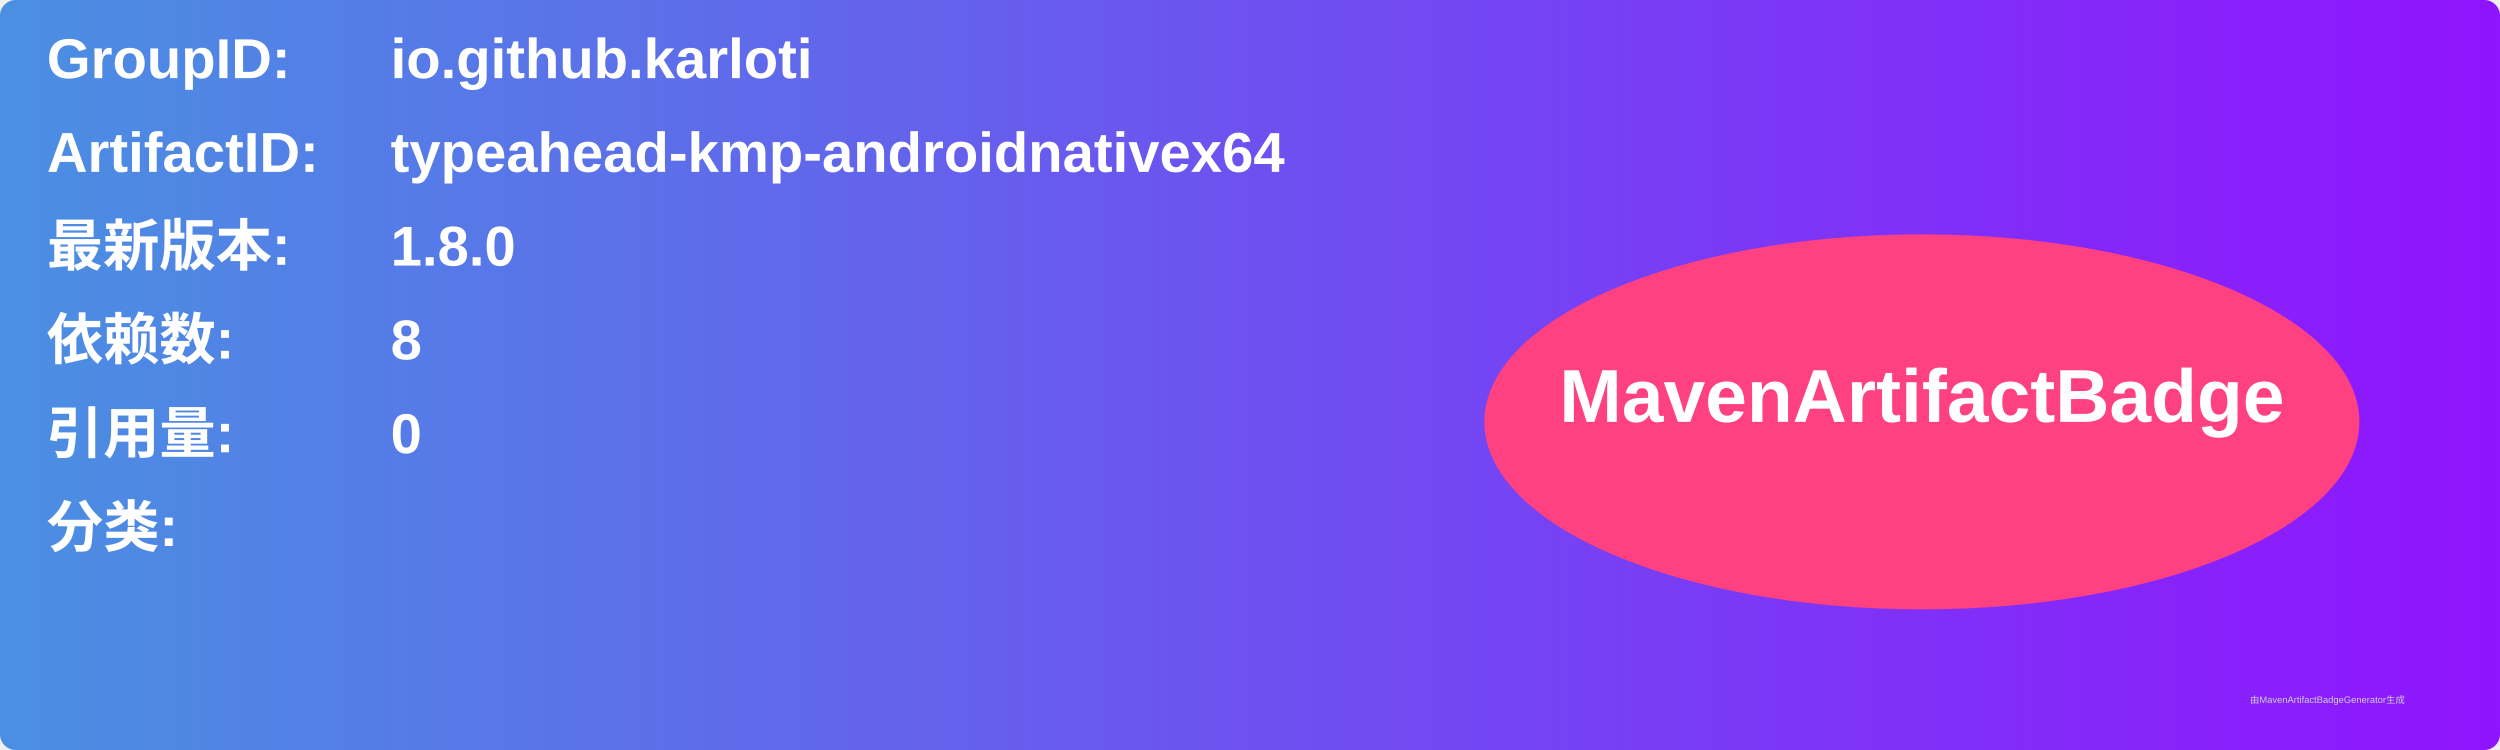
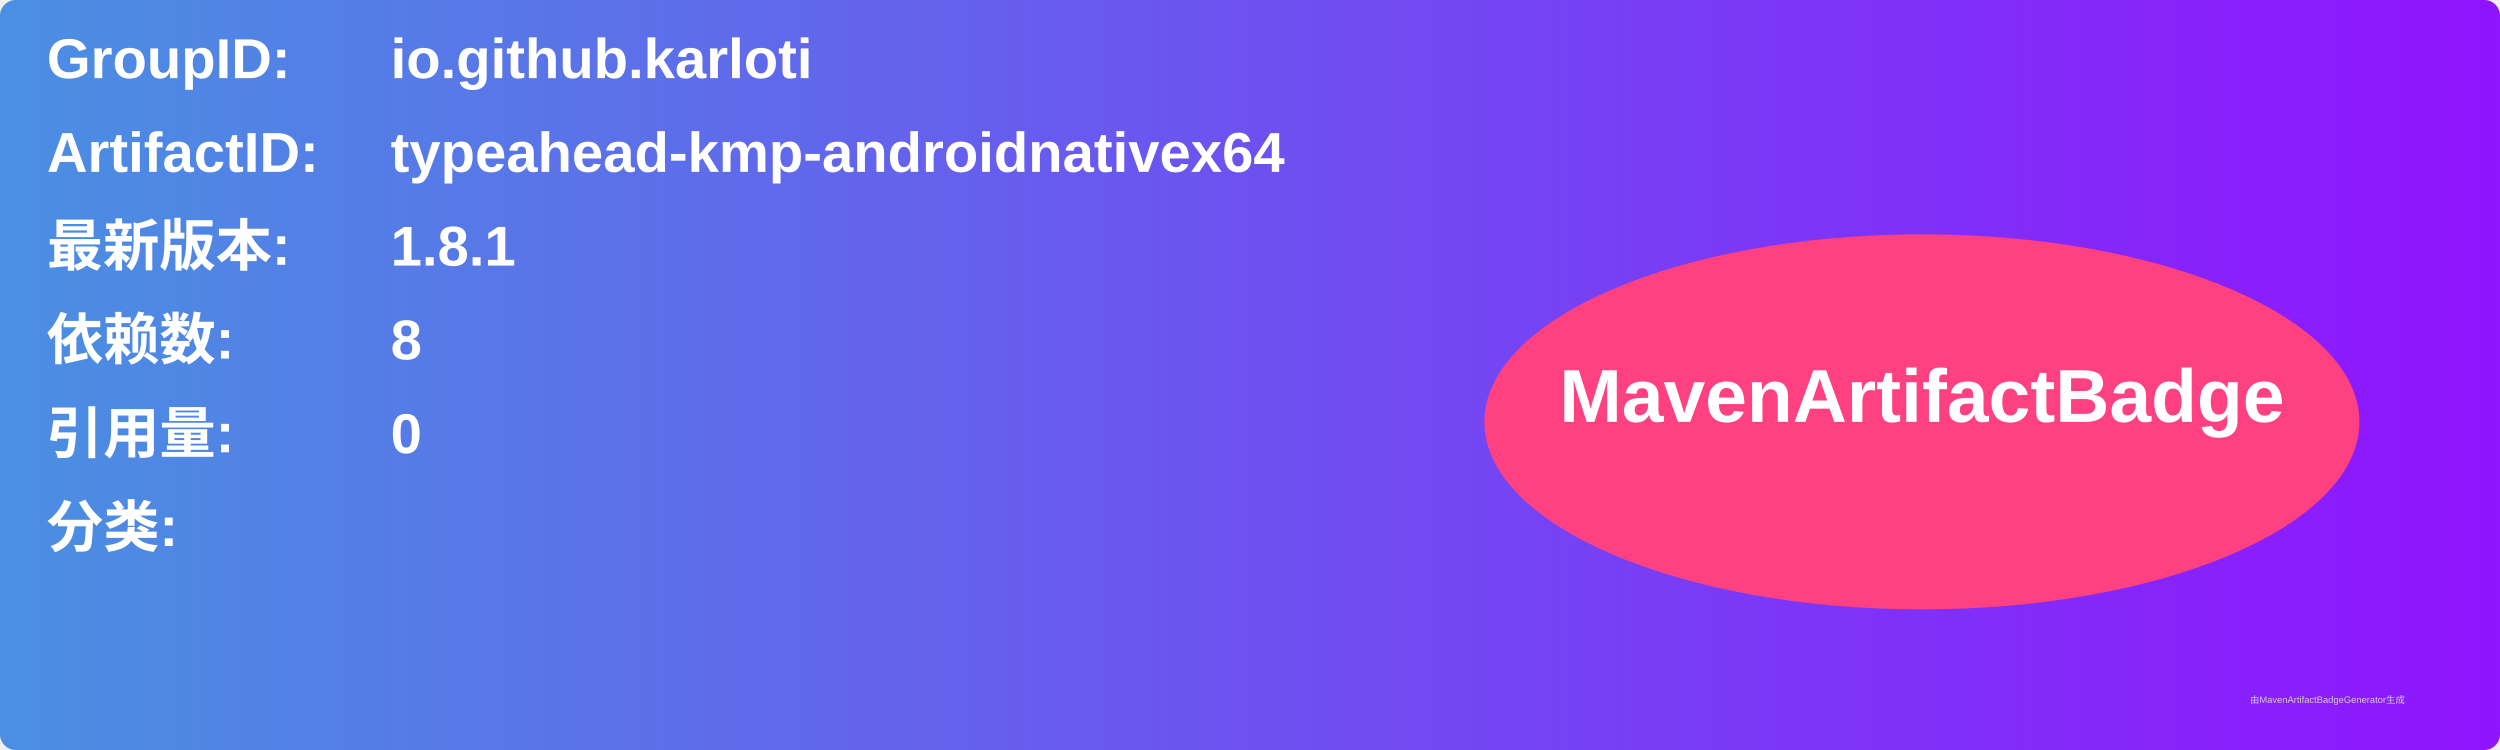
<svg xmlns="http://www.w3.org/2000/svg" width="800" height="240" viewBox="0 0 800 240">
  <linearGradient id="grad" x1="0%" y1="0%" x2="100%" y2="0%">
    <stop offset="0%" stop-color="#4a90e2" />
    <stop offset="100%" stop-color="#9013fe" />
  </linearGradient>
  <rect width="100%" height="100%" rx="5" ry="5" fill="url(#grad)" />
  <g transform="translate(15, 15)">
    <text x="0" y="10" font-family="Arial" font-size="18" fill="white" font-weight="bold" width="260">GroupID:</text>
    <text x="110" y="10" font-family="Arial" font-size="18" fill="white" font-weight="bold" width="460">io.github.karloti</text>
    <text x="0" y="40" font-family="Arial" font-size="18" fill="white" font-weight="bold" width="260">ArtifactID:</text>
    <text x="110" y="40" font-family="Arial" font-size="18" fill="white" font-weight="bold" width="460">typeahead-kmp-androidnativex64</text>
    <text x="0" y="70" font-family="Arial" font-size="18" fill="white" font-weight="bold">最新版本:</text>
    <text x="110" y="70" font-family="Arial" font-size="18" fill="white" font-weight="bold">
-       <tspan font-weight="bold">1.8.0</tspan>
+       <tspan font-weight="bold">1.8.1</tspan>
    </text>
    <text x="0" y="100" font-family="Arial" font-size="18" fill="white" font-weight="bold">依赖数: </text>
    <text x="110" y="100" font-family="Arial" font-size="18" fill="white">
      <tspan font-weight="bold">8</tspan>
    </text>
    <text x="0" y="130" font-family="Arial" font-size="18" fill="white" font-weight="bold">引用量: </text>
    <text x="110" y="130" font-family="Arial" font-size="18" fill="white">
      <tspan font-weight="bold">0</tspan>
    </text>
    <text x="0" y="160" font-family="Arial" font-size="18" fill="white" font-weight="bold">分类:</text>
    <text x="10" y="190" font-family="Arial" font-size="10" fill="white">
      <tspan font-weight="bold" />
    </text>
    <ellipse cx="600" cy="120" rx="140" ry="60" fill="#ff4081" />
    <text x="600" y="120" text-anchor="middle" font-family="Arial" font-size="24" fill="white" font-weight="bold">MavenArtifactBadge</text>
  </g>
  <text x="720" y="225" font-family="Arial" font-size="3" fill="#d0d0d0">由MavenArtifactBadgeGenerator生成</text>
</svg>
